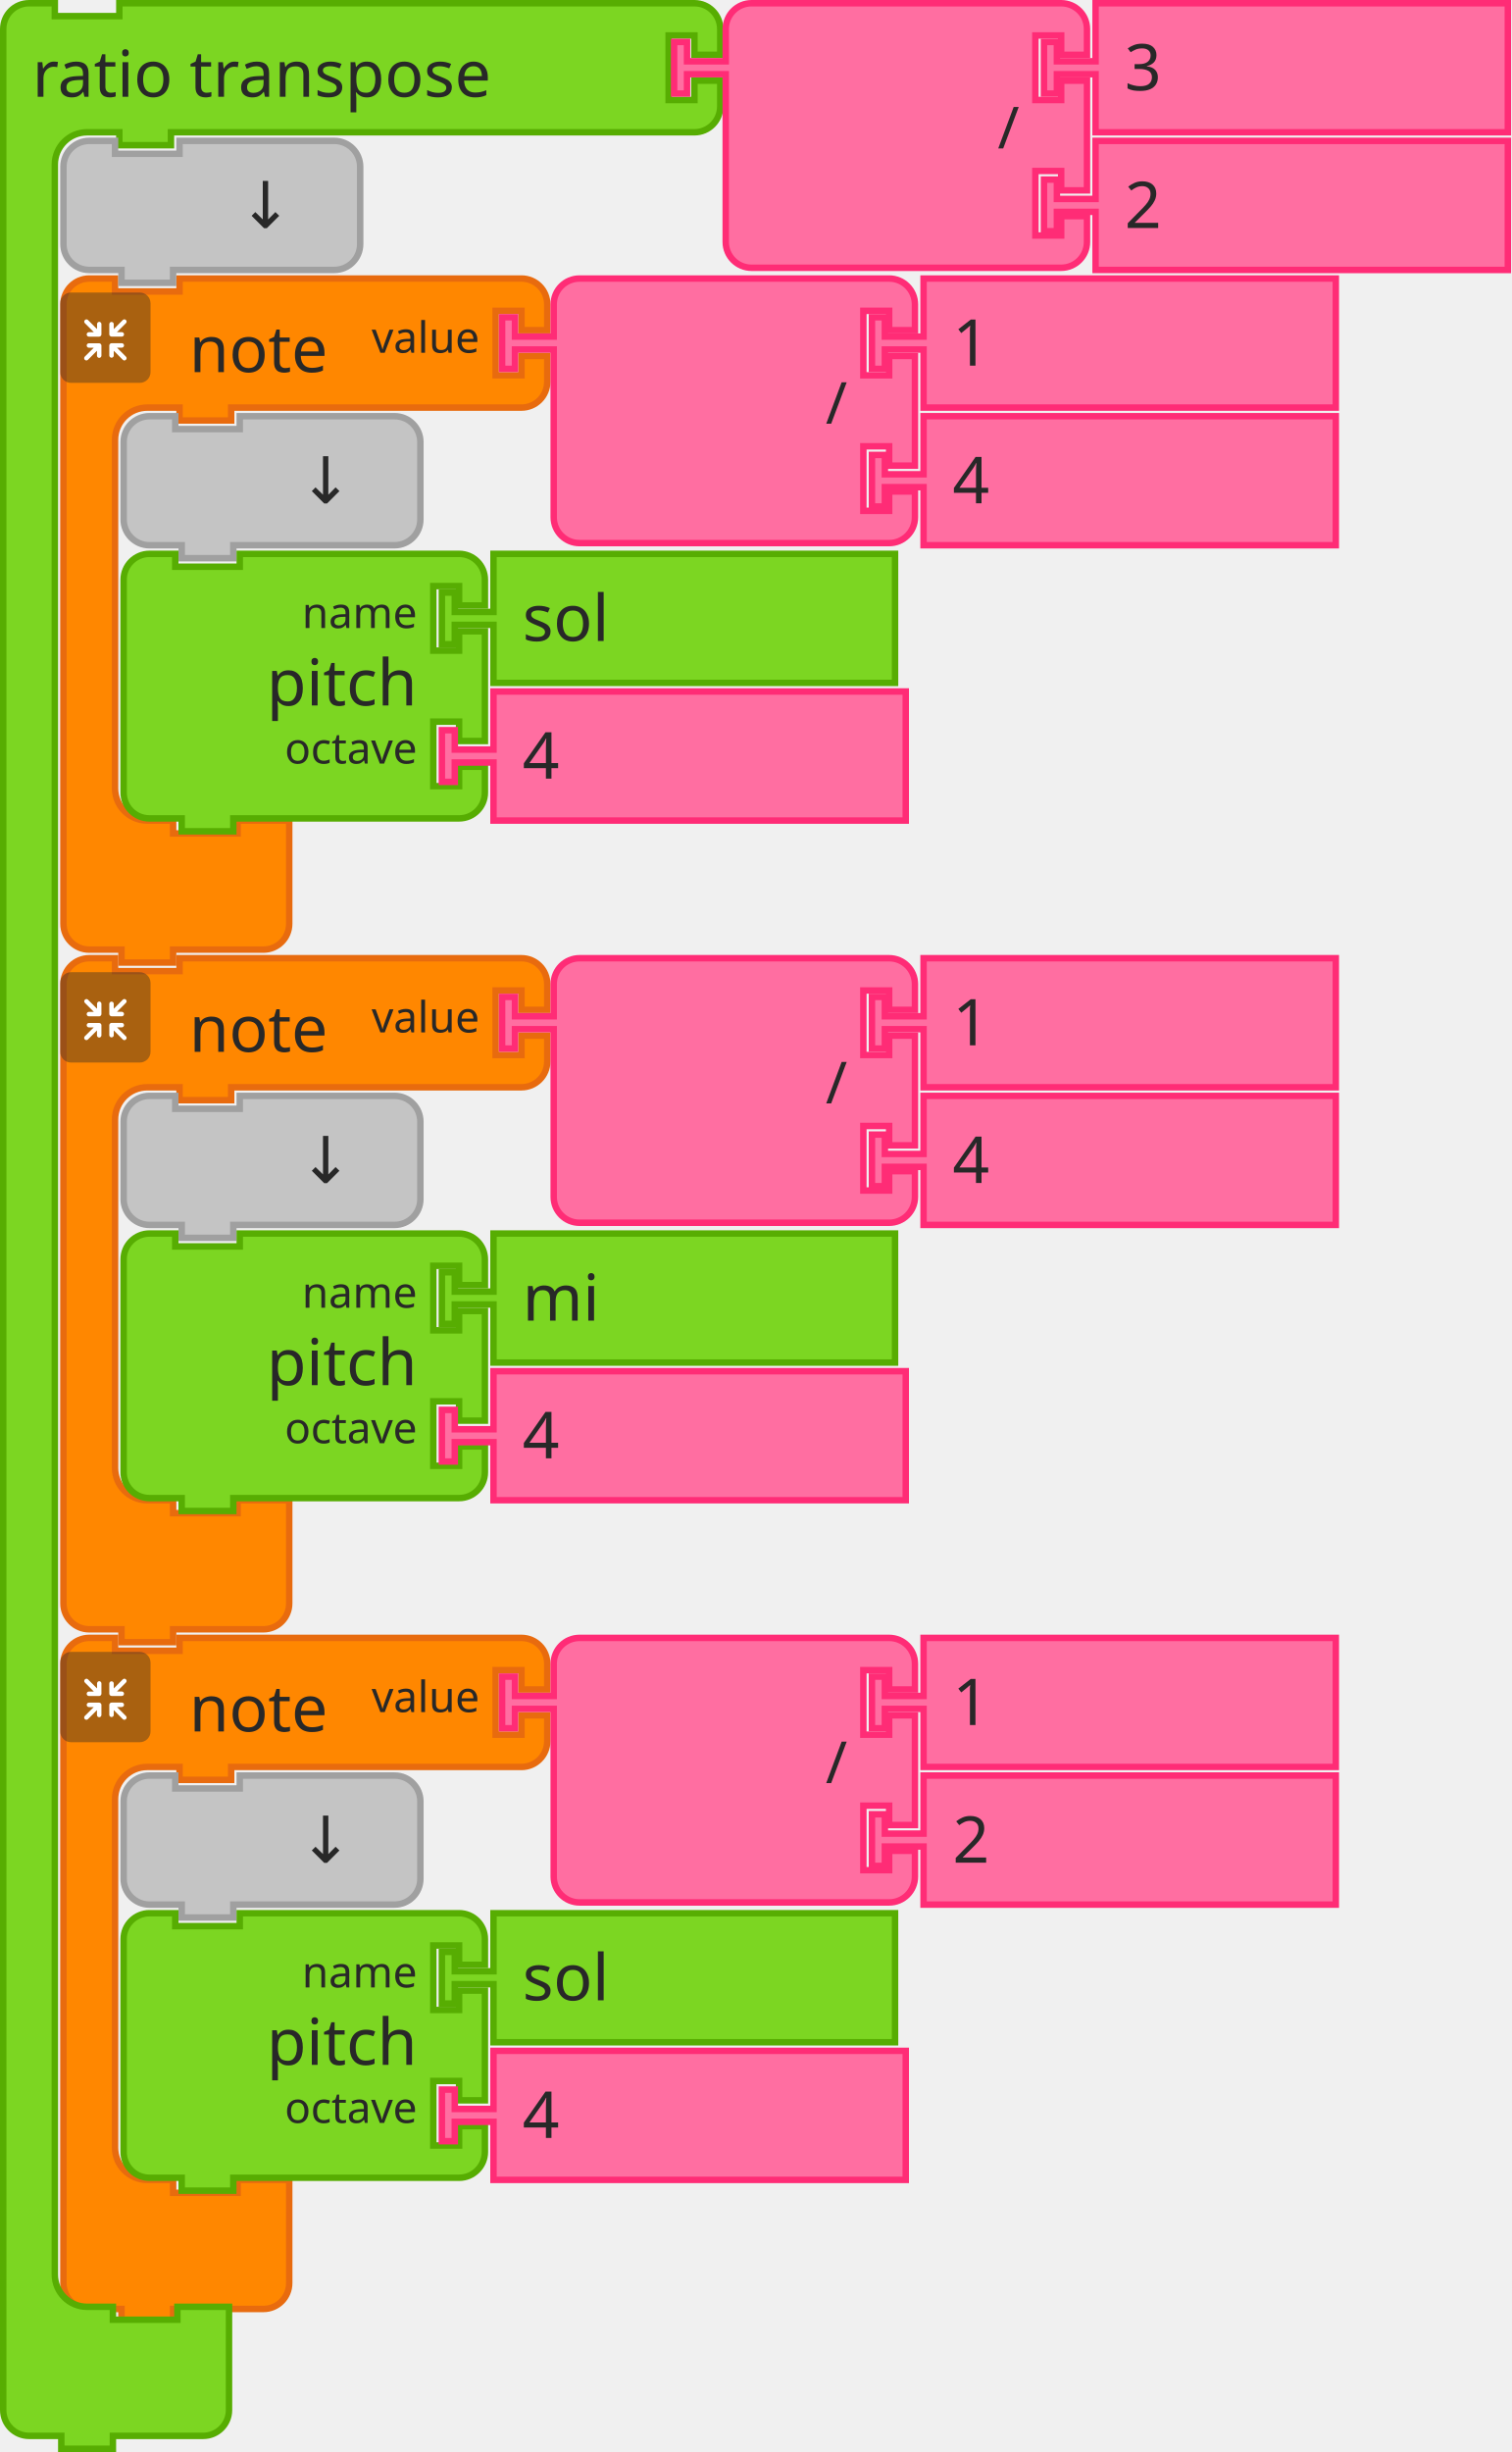
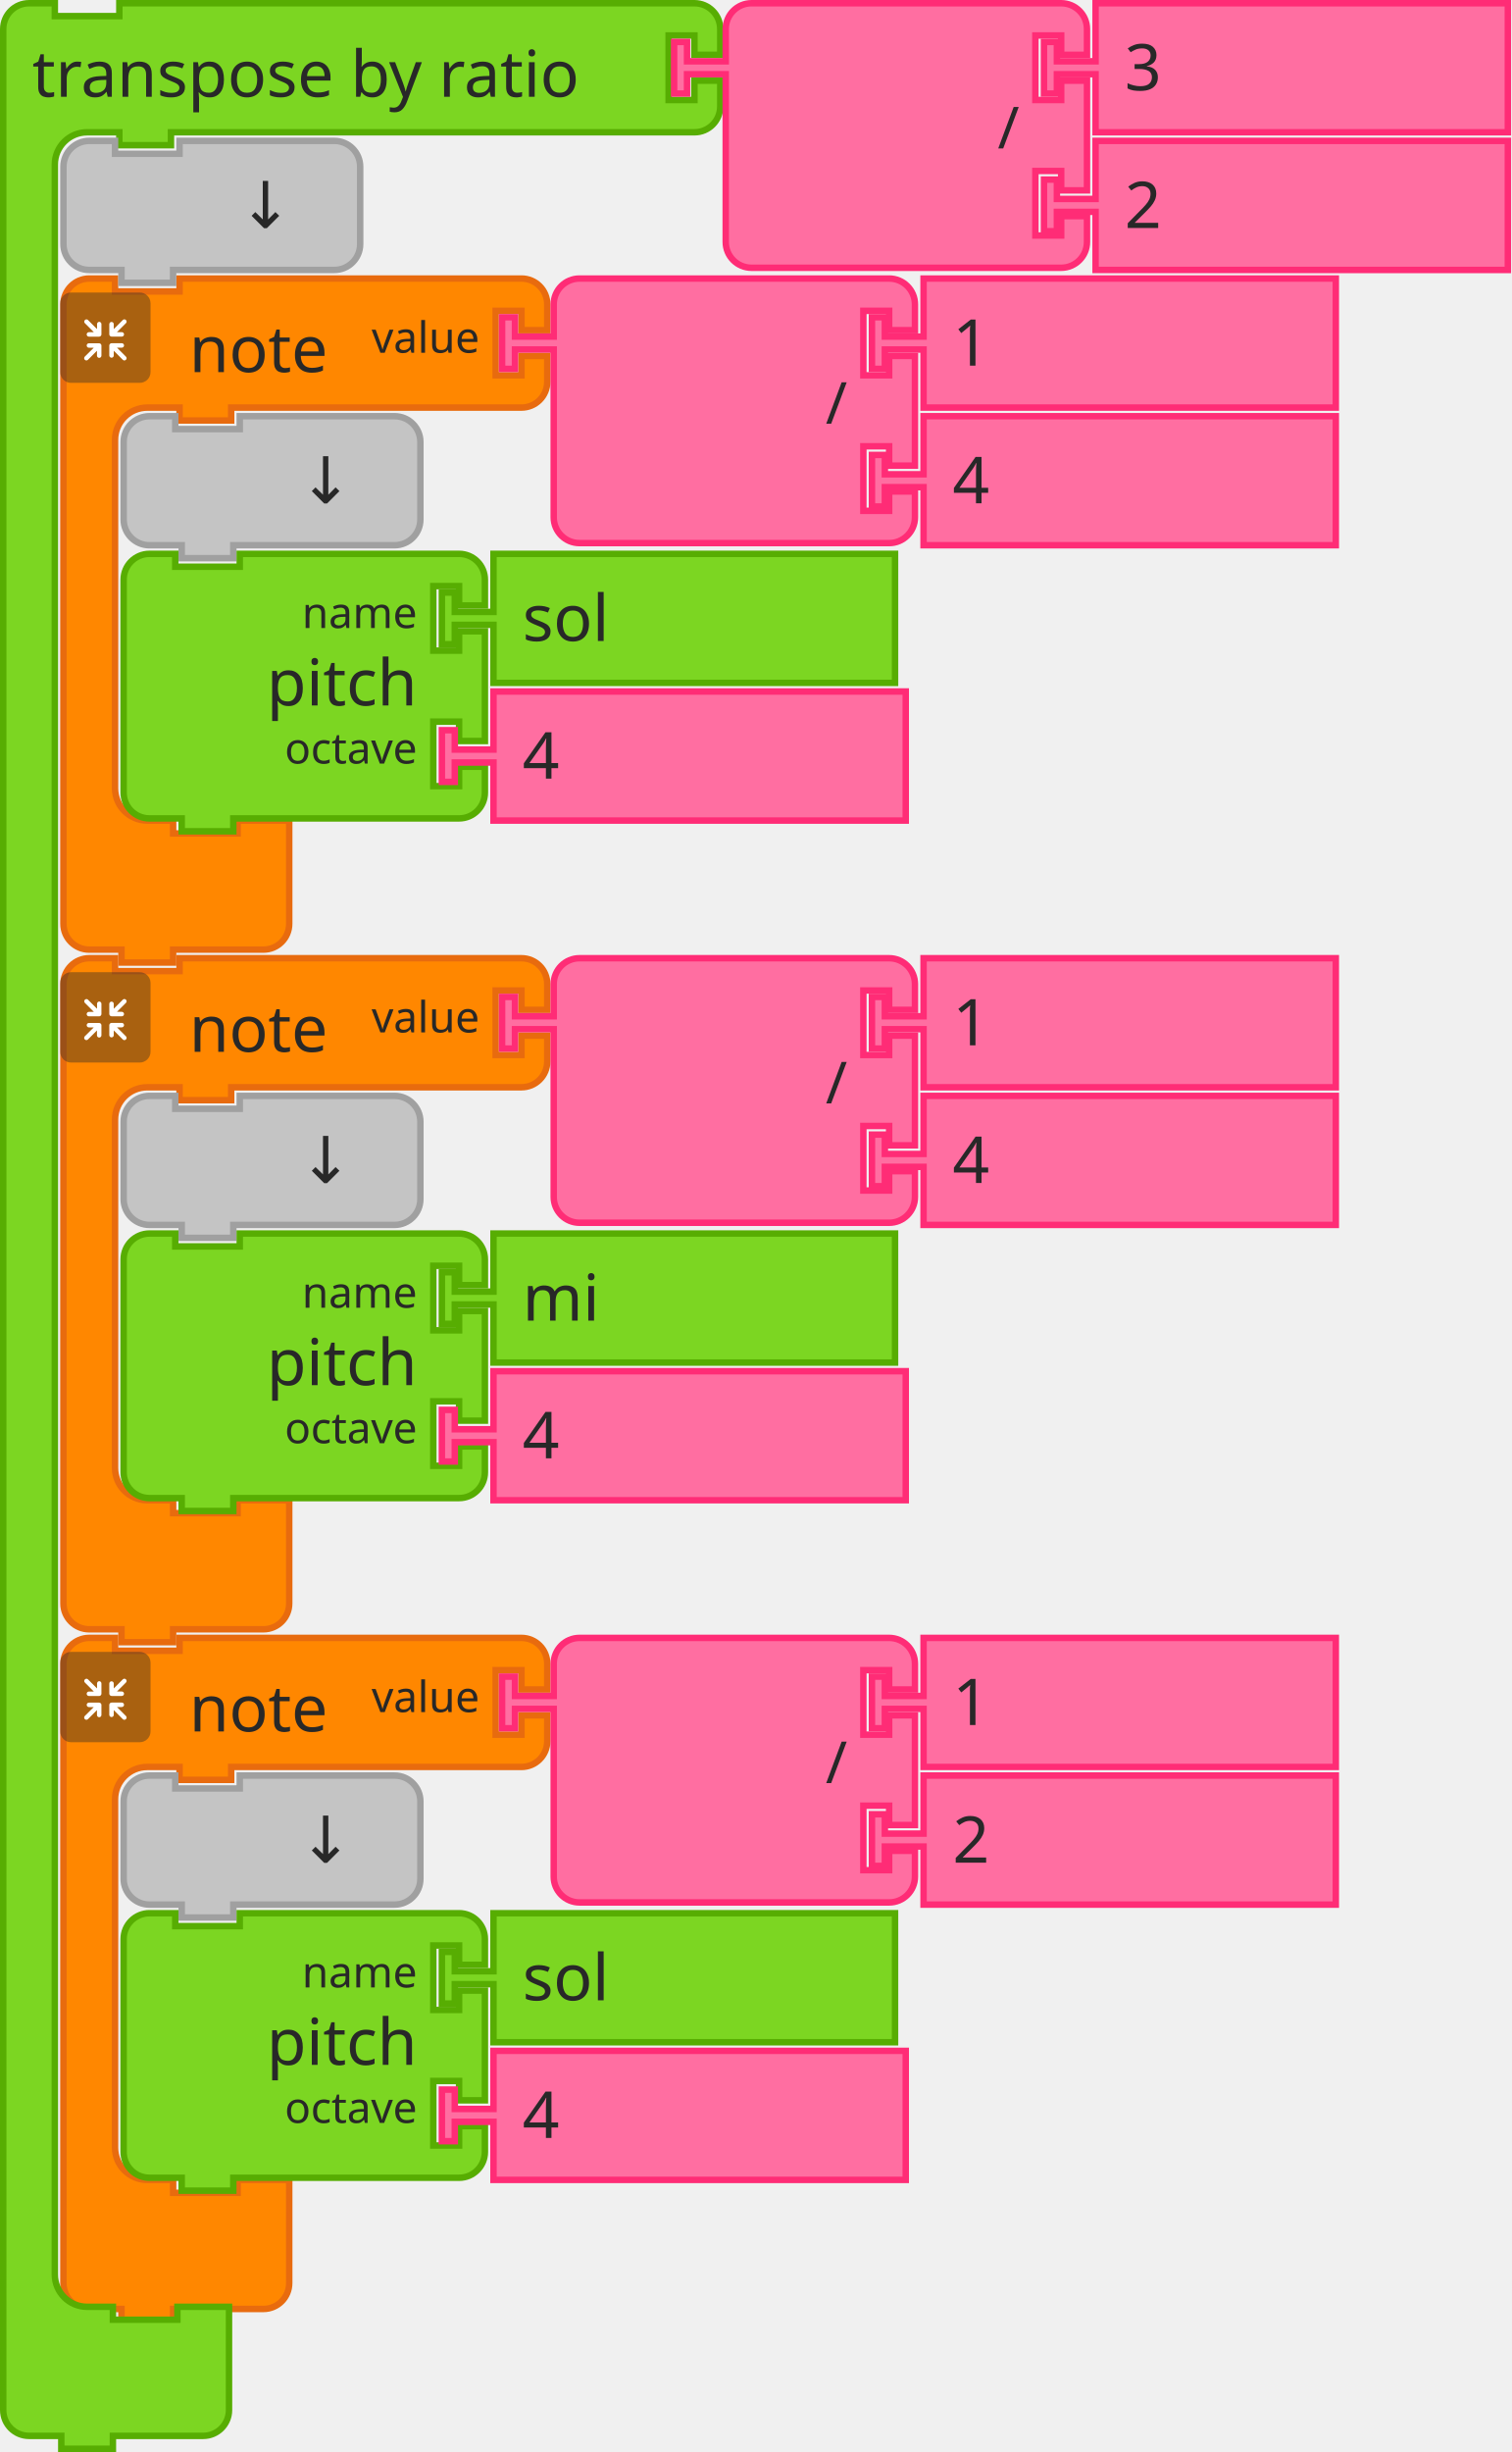
<svg xmlns="http://www.w3.org/2000/svg" width="351.359" height="570" version="1.1" id="svg496">
  <defs id="defs500" />
  <g id="g106" transform="translate(-568,-173)">
    <g transform="translate(582,237)" id="g86">
      <g transform="scale(1.5)" id="g84">
        <path d="m 0.5,8.5 v -4 a 4,4 90 0 1 4,-4 h 4 v 2 h 10 v -2 h 9 40 4 a 4,4 90 0 1 4,4 v 4 h -4 v -3 h -4 v 10 h 4 v -3 h 4 v 4 a 4,4 90 0 1 -4,4 h -4 -40 -1 v 2 h -8 v -2 h -1 -4 a 5,5 90 0 0 -5,5 v 4 4 42 4 a 5,5 90 0 0 5,5 h 4 v 2 h 10 v -2 h 8 v 6 6 4 a 4,4 90 0 1 -4,4 h -4 -9 -1 v 2 h -8 v -2 h -1 -4 a 4,4 90 0 1 -4,-4 v -4 z" style="fill:#ff8700;fill-opacity:1;stroke:#e86b0e;stroke-width:1;stroke-linecap:round;stroke-opacity:1" id="path74" />
        <text style="font-size:10px;font-family:sans-serif;text-anchor:start;fill:#282828" id="text78">
          <tspan x="20" y="15" id="tspan76">note</tspan>
        </text>
        <text style="font-size:6.667px;font-family:sans-serif;text-anchor:end;fill:#282828" id="text82">
          <tspan x="65" y="12" id="tspan80">value</tspan>
        </text>
      </g>
    </g>
    <g transform="matrix(0.5,0,0,0.5,582,241)" id="g104">
      <g style="isolation:isolate" id="g102">
        <g id="g100" data-name="レイヤー 2">
          <g id="g98">
            <rect width="42" height="42" rx="5" ry="5" style="opacity:0.4;mix-blend-mode:multiply;fill:#292929" id="rect88" x="0" y="0" />
            <path d="m 30.56,29.8 -4.17,-4.16 h 2.26 a 1.035,1.035 0 1 0 0,-2.07 h -4.71 a 1.08,1.08 0 0 0 -1.11,1 v 0 c 0,0 0,0 0,0.06 v 4.64 0 a 1.04,1.04 0 1 0 2.08,0 v -2.19 l 4.19,4.19 a 1,1 0 0 0 1.46,0 1,1 0 0 0 0,-1.47 z" style="fill:#ffffff" id="path90" />
            <path d="m 19.17,24.6 a 1.08,1.08 0 0 0 -1.11,-1 h -4.71 a 1.035,1.035 0 1 0 0,2.07 h 2.25 l -4.16,4.13 a 1.039,1.039 0 0 0 1.47,1.47 l 4.18,-4.19 v 2.26 a 1.04,1.04 0 1 0 2.08,0 V 24.7 c 0,0 0,0 0,-0.06 a 0.08,0.08 0 0 1 0,-0.04 z" style="fill:#ffffff" id="path92" />
            <path d="m 23.94,20.5 h 4.7 a 1.04,1.04 0 1 0 0,-2.08 h -2.25 l 4.17,-4.16 a 1,1 0 0 0 0,-1.47 1,1 0 0 0 -1.46,0 L 24.91,17 v -2.28 a 1.04,1.04 0 1 0 -2.08,0 v 4.64 a 0.43,0.43 0 0 0 0,0.05 v 0.05 a 1.09,1.09 0 0 0 1.11,1.04 z" style="fill:#ffffff" id="path94" />
            <path d="m 18.13,13.62 a 1.08,1.08 0 0 0 -1,1.09 V 17 l -4.18,-4.19 a 1,1 0 0 0 -1.47,0 1,1 0 0 0 0,1.46 l 4.16,4.17 h -2.29 a 1.04,1.04 0 1 0 0,2.08 h 4.71 a 1.09,1.09 0 0 0 1.11,-1 c 0,0 0,0 0,-0.06 v -4.75 a 1.07,1.07 0 0 0 -1.04,-1.09 z" style="fill:#ffffff" id="path96" />
          </g>
        </g>
      </g>
    </g>
  </g>
  <g transform="translate(116,64)" id="g124">
    <g transform="scale(1.5)" id="g122">
      <path d="m 8.5,8.5 v -4 a 4,4 90 0 1 4,-4 h 4 10 30 4 a 4,4 90 0 1 4,4 v 4 h -4 v -3 h -4 v 10 h 4 v -3 h 4 v 17 h -4 v -3 h -4 v 10 h 4 v -3 h 4 v 4 a 4,4 90 0 1 -4,4 h -4 -30 -10 -4 a 4,4 90 0 1 -4,-4 v -4 -21 -1 h -6 v 3 h -2 v -8 h 2 v 3 h 6 z" style="fill:#ff6ea1;fill-opacity:1;stroke:#ff2c76;stroke-width:1;stroke-linecap:round;stroke-opacity:1" id="path108" />
      <text style="font-size:9px;font-family:sans-serif;text-anchor:end;fill:#282828" id="text112">
        <tspan x="54" y="23" id="tspan110">/</tspan>
      </text>
      <text style="font-size:6px;font-family:sans-serif;text-anchor:end;fill:#282828" id="text116">
        <tspan x="54" y="12" id="tspan114" />
      </text>
      <text style="font-size:6px;font-family:sans-serif;text-anchor:end;fill:#282828" id="text120">
        <tspan x="54" y="33" id="tspan118" />
      </text>
    </g>
  </g>
  <g transform="translate(202,64)" id="g134">
    <g transform="scale(1.5)" id="g132">
      <path d="m 8.5,0.5 h 63.906 v 20 H 8.5 v -8 -1 h -6 v 3 h -2 v -8 h 2 v 3 h 6 v -1 z" style="fill:#ff6ea1;fill-opacity:1;stroke:#ff2c76;stroke-width:1;stroke-linecap:round;stroke-opacity:1" id="path126" />
      <text style="font-size:10px;font-family:sans-serif;text-anchor:start;fill:#282828" id="text130">
        <tspan x="13" y="14" id="tspan128">1</tspan>
      </text>
    </g>
  </g>
  <g transform="translate(202,96)" id="g144">
    <g transform="scale(1.5)" id="g142">
      <path d="m 8.5,0.5 h 63.906 v 20 H 8.5 v -8 -1 h -6 v 3 h -2 v -8 h 2 v 3 h 6 v -1 z" style="fill:#ff6ea1;fill-opacity:1;stroke:#ff2c76;stroke-width:1;stroke-linecap:round;stroke-opacity:1" id="path136" />
      <text style="font-size:10px;font-family:sans-serif;text-anchor:start;fill:#282828" id="text140">
        <tspan x="13" y="14" id="tspan138">4</tspan>
      </text>
    </g>
  </g>
  <g transform="translate(28,96)" id="g154">
    <g transform="scale(1.5)" id="g152">
      <path d="m 0.5,8.5 v -4 a 4,4 90 0 1 4,-4 h 4 v 2 h 10 v -2 h 20 4 a 4,4 90 0 1 4,4 v 4 4 4 a 4,4 90 0 1 -4,4 h -4 -20 -1 v 2 h -8 v -2 h -1 -4 a 4,4 90 0 1 -4,-4 v -4 z" style="fill:#c4c4c4;fill-opacity:1;stroke:#a0a0a0;stroke-width:1;stroke-linecap:round;stroke-opacity:1" id="path146" />
      <text style="font-size:10px;font-family:sans-serif;text-anchor:end;fill:#282828" id="text150">
        <tspan x="36" y="14" id="tspan148">↓</tspan>
      </text>
    </g>
  </g>
  <g transform="translate(28,128)" id="g172">
    <g transform="scale(1.5)" id="g170">
      <path d="m 0.5,8.5 v -4 a 4,4 90 0 1 4,-4 h 4 v 2 h 10 v -2 h 30 4 a 4,4 90 0 1 4,4 v 4 h -4 v -3 h -4 v 10 h 4 v -3 h 4 v 17 h -4 v -3 h -4 v 10 h 4 v -3 h 4 v 4 a 4,4 90 0 1 -4,4 h -4 -30 -1 v 2 h -8 v -2 h -1 -4 a 4,4 90 0 1 -4,-4 v -4 -21 z" style="fill:#7cd622;fill-opacity:1;stroke:#57ad02;stroke-width:1;stroke-linecap:round;stroke-opacity:1" id="path156" />
      <text style="font-size:10px;font-family:sans-serif;text-anchor:end;fill:#282828" id="text160">
        <tspan x="46" y="24" id="tspan158">pitch</tspan>
      </text>
      <text style="font-size:6.667px;font-family:sans-serif;text-anchor:end;fill:#282828" id="text164">
        <tspan x="46" y="12" id="tspan162">name</tspan>
      </text>
      <text style="font-size:6.667px;font-family:sans-serif;text-anchor:end;fill:#282828" id="text168">
        <tspan x="46" y="33" id="tspan166">octave</tspan>
      </text>
    </g>
  </g>
  <g transform="translate(102,128)" id="g182">
    <g transform="scale(1.5)" id="g180">
      <path d="m 8.5,0.5 h 62.246 v 20 H 8.5 v -8 -1 h -6 v 3 h -2 v -8 h 2 v 3 h 6 v -1 z" style="fill:#7cd622;fill-opacity:1;stroke:#57ad02;stroke-width:1;stroke-linecap:round;stroke-opacity:1" id="path174" />
      <text style="font-size:10px;font-family:sans-serif;text-anchor:start;fill:#282828" id="text178">
        <tspan x="13" y="14" id="tspan176">sol</tspan>
      </text>
    </g>
  </g>
  <g transform="translate(102,160)" id="g192">
    <g transform="scale(1.5)" id="g190">
      <path d="m 8.5,0.5 h 63.906 v 20 H 8.5 v -8 -1 h -6 v 3 h -2 v -8 h 2 v 3 h 6 v -1 z" style="fill:#ff6ea1;fill-opacity:1;stroke:#ff2c76;stroke-width:1;stroke-linecap:round;stroke-opacity:1" id="path184" />
      <text style="font-size:10px;font-family:sans-serif;text-anchor:start;fill:#282828" id="text188">
        <tspan x="13" y="14" id="tspan186">4</tspan>
      </text>
    </g>
  </g>
  <g id="g226" transform="translate(-568,-173)">
    <g transform="translate(582,395)" id="g206">
      <g transform="scale(1.5)" id="g204">
        <path d="m 0.5,8.5 v -4 a 4,4 90 0 1 4,-4 h 4 v 2 h 10 v -2 h 9 40 4 a 4,4 90 0 1 4,4 v 4 h -4 v -3 h -4 v 10 h 4 v -3 h 4 v 4 a 4,4 90 0 1 -4,4 h -4 -40 -1 v 2 h -8 v -2 h -1 -4 a 5,5 90 0 0 -5,5 v 4 4 42 4 a 5,5 90 0 0 5,5 h 4 v 2 h 10 v -2 h 8 v 6 6 4 a 4,4 90 0 1 -4,4 h -4 -9 -1 v 2 h -8 v -2 h -1 -4 a 4,4 90 0 1 -4,-4 v -4 z" style="fill:#ff8700;fill-opacity:1;stroke:#e86b0e;stroke-width:1;stroke-linecap:round;stroke-opacity:1" id="path194" />
        <text style="font-size:10px;font-family:sans-serif;text-anchor:start;fill:#282828" id="text198">
          <tspan x="20" y="15" id="tspan196">note</tspan>
        </text>
        <text style="font-size:6.667px;font-family:sans-serif;text-anchor:end;fill:#282828" id="text202">
          <tspan x="65" y="12" id="tspan200">value</tspan>
        </text>
      </g>
    </g>
    <g transform="matrix(0.5,0,0,0.5,582,399)" id="g224">
      <g style="isolation:isolate" id="g222">
        <g id="g220" data-name="レイヤー 2">
          <g id="g218">
            <rect width="42" height="42" rx="5" ry="5" style="opacity:0.4;mix-blend-mode:multiply;fill:#292929" id="rect208" x="0" y="0" />
            <path d="m 30.56,29.8 -4.17,-4.16 h 2.26 a 1.035,1.035 0 1 0 0,-2.07 h -4.71 a 1.08,1.08 0 0 0 -1.11,1 v 0 c 0,0 0,0 0,0.06 v 4.64 0 a 1.04,1.04 0 1 0 2.08,0 v -2.19 l 4.19,4.19 a 1,1 0 0 0 1.46,0 1,1 0 0 0 0,-1.47 z" style="fill:#ffffff" id="path210" />
            <path d="m 19.17,24.6 a 1.08,1.08 0 0 0 -1.11,-1 h -4.71 a 1.035,1.035 0 1 0 0,2.07 h 2.25 l -4.16,4.13 a 1.039,1.039 0 0 0 1.47,1.47 l 4.18,-4.19 v 2.26 a 1.04,1.04 0 1 0 2.08,0 V 24.7 c 0,0 0,0 0,-0.06 a 0.08,0.08 0 0 1 0,-0.04 z" style="fill:#ffffff" id="path212" />
            <path d="m 23.94,20.5 h 4.7 a 1.04,1.04 0 1 0 0,-2.08 h -2.25 l 4.17,-4.16 a 1,1 0 0 0 0,-1.47 1,1 0 0 0 -1.46,0 L 24.91,17 v -2.28 a 1.04,1.04 0 1 0 -2.08,0 v 4.64 a 0.43,0.43 0 0 0 0,0.05 v 0.05 a 1.09,1.09 0 0 0 1.11,1.04 z" style="fill:#ffffff" id="path214" />
            <path d="m 18.13,13.62 a 1.08,1.08 0 0 0 -1,1.09 V 17 l -4.18,-4.19 a 1,1 0 0 0 -1.47,0 1,1 0 0 0 0,1.46 l 4.16,4.17 h -2.29 a 1.04,1.04 0 1 0 0,2.08 h 4.71 a 1.09,1.09 0 0 0 1.11,-1 c 0,0 0,0 0,-0.06 v -4.75 a 1.07,1.07 0 0 0 -1.04,-1.09 z" style="fill:#ffffff" id="path216" />
          </g>
        </g>
      </g>
    </g>
  </g>
  <g transform="translate(116,222)" id="g244">
    <g transform="scale(1.5)" id="g242">
      <path d="m 8.5,8.5 v -4 a 4,4 90 0 1 4,-4 h 4 10 30 4 a 4,4 90 0 1 4,4 v 4 h -4 v -3 h -4 v 10 h 4 v -3 h 4 v 17 h -4 v -3 h -4 v 10 h 4 v -3 h 4 v 4 a 4,4 90 0 1 -4,4 h -4 -30 -10 -4 a 4,4 90 0 1 -4,-4 v -4 -21 -1 h -6 v 3 h -2 v -8 h 2 v 3 h 6 z" style="fill:#ff6ea1;fill-opacity:1;stroke:#ff2c76;stroke-width:1;stroke-linecap:round;stroke-opacity:1" id="path228" />
      <text style="font-size:9px;font-family:sans-serif;text-anchor:end;fill:#282828" id="text232">
        <tspan x="54" y="23" id="tspan230">/</tspan>
      </text>
      <text style="font-size:6px;font-family:sans-serif;text-anchor:end;fill:#282828" id="text236">
        <tspan x="54" y="12" id="tspan234" />
      </text>
      <text style="font-size:6px;font-family:sans-serif;text-anchor:end;fill:#282828" id="text240">
        <tspan x="54" y="33" id="tspan238" />
      </text>
    </g>
  </g>
  <g transform="translate(202,222)" id="g254">
    <g transform="scale(1.5)" id="g252">
      <path d="m 8.5,0.5 h 63.906 v 20 H 8.5 v -8 -1 h -6 v 3 h -2 v -8 h 2 v 3 h 6 v -1 z" style="fill:#ff6ea1;fill-opacity:1;stroke:#ff2c76;stroke-width:1;stroke-linecap:round;stroke-opacity:1" id="path246" />
      <text style="font-size:10px;font-family:sans-serif;text-anchor:start;fill:#282828" id="text250">
        <tspan x="13" y="14" id="tspan248">1</tspan>
      </text>
    </g>
  </g>
  <g transform="translate(202,254)" id="g264">
    <g transform="scale(1.5)" id="g262">
      <path d="m 8.5,0.5 h 63.906 v 20 H 8.5 v -8 -1 h -6 v 3 h -2 v -8 h 2 v 3 h 6 v -1 z" style="fill:#ff6ea1;fill-opacity:1;stroke:#ff2c76;stroke-width:1;stroke-linecap:round;stroke-opacity:1" id="path256" />
      <text style="font-size:10px;font-family:sans-serif;text-anchor:start;fill:#282828" id="text260">
        <tspan x="13" y="14" id="tspan258">4</tspan>
      </text>
    </g>
  </g>
  <g transform="translate(28,254)" id="g274">
    <g transform="scale(1.5)" id="g272">
      <path d="m 0.5,8.5 v -4 a 4,4 90 0 1 4,-4 h 4 v 2 h 10 v -2 h 20 4 a 4,4 90 0 1 4,4 v 4 4 4 a 4,4 90 0 1 -4,4 h -4 -20 -1 v 2 h -8 v -2 h -1 -4 a 4,4 90 0 1 -4,-4 v -4 z" style="fill:#c4c4c4;fill-opacity:1;stroke:#a0a0a0;stroke-width:1;stroke-linecap:round;stroke-opacity:1" id="path266" />
      <text style="font-size:10px;font-family:sans-serif;text-anchor:end;fill:#282828" id="text270">
        <tspan x="36" y="14" id="tspan268">↓</tspan>
      </text>
    </g>
  </g>
  <g transform="translate(28,286)" id="g292">
    <g transform="scale(1.5)" id="g290">
      <path d="m 0.5,8.5 v -4 a 4,4 90 0 1 4,-4 h 4 v 2 h 10 v -2 h 30 4 a 4,4 90 0 1 4,4 v 4 h -4 v -3 h -4 v 10 h 4 v -3 h 4 v 17 h -4 v -3 h -4 v 10 h 4 v -3 h 4 v 4 a 4,4 90 0 1 -4,4 h -4 -30 -1 v 2 h -8 v -2 h -1 -4 a 4,4 90 0 1 -4,-4 v -4 -21 z" style="fill:#7cd622;fill-opacity:1;stroke:#57ad02;stroke-width:1;stroke-linecap:round;stroke-opacity:1" id="path276" />
      <text style="font-size:10px;font-family:sans-serif;text-anchor:end;fill:#282828" id="text280">
        <tspan x="46" y="24" id="tspan278">pitch</tspan>
      </text>
      <text style="font-size:6.667px;font-family:sans-serif;text-anchor:end;fill:#282828" id="text284">
        <tspan x="46" y="12" id="tspan282">name</tspan>
      </text>
      <text style="font-size:6.667px;font-family:sans-serif;text-anchor:end;fill:#282828" id="text288">
        <tspan x="46" y="33" id="tspan286">octave</tspan>
      </text>
    </g>
  </g>
  <g transform="translate(102,286)" id="g302">
    <g transform="scale(1.5)" id="g300">
      <path d="m 8.5,0.5 h 62.246 v 20 H 8.5 v -8 -1 h -6 v 3 h -2 v -8 h 2 v 3 h 6 v -1 z" style="fill:#7cd622;fill-opacity:1;stroke:#57ad02;stroke-width:1;stroke-linecap:round;stroke-opacity:1" id="path294" />
      <text style="font-size:10px;font-family:sans-serif;text-anchor:start;fill:#282828" id="text298">
        <tspan x="13" y="14" id="tspan296">mi</tspan>
      </text>
    </g>
  </g>
  <g transform="translate(102,318)" id="g312">
    <g transform="scale(1.5)" id="g310">
      <path d="m 8.5,0.5 h 63.906 v 20 H 8.5 v -8 -1 h -6 v 3 h -2 v -8 h 2 v 3 h 6 v -1 z" style="fill:#ff6ea1;fill-opacity:1;stroke:#ff2c76;stroke-width:1;stroke-linecap:round;stroke-opacity:1" id="path304" />
      <text style="font-size:10px;font-family:sans-serif;text-anchor:start;fill:#282828" id="text308">
        <tspan x="13" y="14" id="tspan306">4</tspan>
      </text>
    </g>
  </g>
  <g id="g346" transform="translate(-568,-173)">
    <g transform="translate(582,553)" id="g326">
      <g transform="scale(1.5)" id="g324">
        <path d="m 0.5,8.5 v -4 a 4,4 90 0 1 4,-4 h 4 v 2 h 10 v -2 h 9 40 4 a 4,4 90 0 1 4,4 v 4 h -4 v -3 h -4 v 10 h 4 v -3 h 4 v 4 a 4,4 90 0 1 -4,4 h -4 -40 -1 v 2 h -8 v -2 h -1 -4 a 5,5 90 0 0 -5,5 v 4 4 42 4 a 5,5 90 0 0 5,5 h 4 v 2 h 10 v -2 h 8 v 6 6 4 a 4,4 90 0 1 -4,4 h -4 -9 -1 v 2 h -8 v -2 h -1 -4 a 4,4 90 0 1 -4,-4 v -4 z" style="fill:#ff8700;fill-opacity:1;stroke:#e86b0e;stroke-width:1;stroke-linecap:round;stroke-opacity:1" id="path314" />
        <text style="font-size:10px;font-family:sans-serif;text-anchor:start;fill:#282828" id="text318">
          <tspan x="20" y="15" id="tspan316">note</tspan>
        </text>
        <text style="font-size:6.667px;font-family:sans-serif;text-anchor:end;fill:#282828" id="text322">
          <tspan x="65" y="12" id="tspan320">value</tspan>
        </text>
      </g>
    </g>
    <g transform="matrix(0.5,0,0,0.5,582,557)" id="g344">
      <g style="isolation:isolate" id="g342">
        <g id="g340" data-name="レイヤー 2">
          <g id="g338">
            <rect width="42" height="42" rx="5" ry="5" style="opacity:0.4;mix-blend-mode:multiply;fill:#292929" id="rect328" x="0" y="0" />
            <path d="m 30.56,29.8 -4.17,-4.16 h 2.26 a 1.035,1.035 0 1 0 0,-2.07 h -4.71 a 1.08,1.08 0 0 0 -1.11,1 v 0 c 0,0 0,0 0,0.06 v 4.64 0 a 1.04,1.04 0 1 0 2.08,0 v -2.19 l 4.19,4.19 a 1,1 0 0 0 1.46,0 1,1 0 0 0 0,-1.47 z" style="fill:#ffffff" id="path330" />
            <path d="m 19.17,24.6 a 1.08,1.08 0 0 0 -1.11,-1 h -4.71 a 1.035,1.035 0 1 0 0,2.07 h 2.25 l -4.16,4.13 a 1.039,1.039 0 0 0 1.47,1.47 l 4.18,-4.19 v 2.26 a 1.04,1.04 0 1 0 2.08,0 V 24.7 c 0,0 0,0 0,-0.06 a 0.08,0.08 0 0 1 0,-0.04 z" style="fill:#ffffff" id="path332" />
            <path d="m 23.94,20.5 h 4.7 a 1.04,1.04 0 1 0 0,-2.08 h -2.25 l 4.17,-4.16 a 1,1 0 0 0 0,-1.47 1,1 0 0 0 -1.46,0 L 24.91,17 v -2.28 a 1.04,1.04 0 1 0 -2.08,0 v 4.64 a 0.43,0.43 0 0 0 0,0.05 v 0.05 a 1.09,1.09 0 0 0 1.11,1.04 z" style="fill:#ffffff" id="path334" />
            <path d="m 18.13,13.62 a 1.08,1.08 0 0 0 -1,1.09 V 17 l -4.18,-4.19 a 1,1 0 0 0 -1.47,0 1,1 0 0 0 0,1.46 l 4.16,4.17 h -2.29 a 1.04,1.04 0 1 0 0,2.08 h 4.71 a 1.09,1.09 0 0 0 1.11,-1 c 0,0 0,0 0,-0.06 v -4.75 a 1.07,1.07 0 0 0 -1.04,-1.09 z" style="fill:#ffffff" id="path336" />
          </g>
        </g>
      </g>
    </g>
  </g>
  <g transform="translate(116,380)" id="g364">
    <g transform="scale(1.5)" id="g362">
      <path d="m 8.5,8.5 v -4 a 4,4 90 0 1 4,-4 h 4 10 30 4 a 4,4 90 0 1 4,4 v 4 h -4 v -3 h -4 v 10 h 4 v -3 h 4 v 17 h -4 v -3 h -4 v 10 h 4 v -3 h 4 v 4 a 4,4 90 0 1 -4,4 h -4 -30 -10 -4 a 4,4 90 0 1 -4,-4 v -4 -21 -1 h -6 v 3 h -2 v -8 h 2 v 3 h 6 z" style="fill:#ff6ea1;fill-opacity:1;stroke:#ff2c76;stroke-width:1;stroke-linecap:round;stroke-opacity:1" id="path348" />
      <text style="font-size:9px;font-family:sans-serif;text-anchor:end;fill:#282828" id="text352">
        <tspan x="54" y="23" id="tspan350">/</tspan>
      </text>
      <text style="font-size:6px;font-family:sans-serif;text-anchor:end;fill:#282828" id="text356">
        <tspan x="54" y="12" id="tspan354" />
      </text>
      <text style="font-size:6px;font-family:sans-serif;text-anchor:end;fill:#282828" id="text360">
        <tspan x="54" y="33" id="tspan358" />
      </text>
    </g>
  </g>
  <g transform="translate(202,380)" id="g374">
    <g transform="scale(1.5)" id="g372">
      <path d="m 8.5,0.5 h 63.906 v 20 H 8.5 v -8 -1 h -6 v 3 h -2 v -8 h 2 v 3 h 6 v -1 z" style="fill:#ff6ea1;fill-opacity:1;stroke:#ff2c76;stroke-width:1;stroke-linecap:round;stroke-opacity:1" id="path366" />
      <text style="font-size:10px;font-family:sans-serif;text-anchor:start;fill:#282828" id="text370">
        <tspan x="13" y="14" id="tspan368">1</tspan>
      </text>
    </g>
  </g>
  <g transform="translate(202,412)" id="g384">
    <g transform="scale(1.5)" id="g382">
      <path d="m 8.5,0.5 h 63.906 v 20 H 8.5 v -8 -1 h -6 v 3 h -2 v -8 h 2 v 3 h 6 v -1 z" style="fill:#ff6ea1;fill-opacity:1;stroke:#ff2c76;stroke-width:1;stroke-linecap:round;stroke-opacity:1" id="path376" />
      <text style="font-size:10px;font-family:sans-serif;text-anchor:start;fill:#282828" id="text380">
        <tspan x="13" y="14" id="tspan378">2</tspan>
      </text>
    </g>
  </g>
  <g transform="translate(28,412)" id="g394">
    <g transform="scale(1.5)" id="g392">
      <path d="m 0.5,8.5 v -4 a 4,4 90 0 1 4,-4 h 4 v 2 h 10 v -2 h 20 4 a 4,4 90 0 1 4,4 v 4 4 4 a 4,4 90 0 1 -4,4 h -4 -20 -1 v 2 h -8 v -2 h -1 -4 a 4,4 90 0 1 -4,-4 v -4 z" style="fill:#c4c4c4;fill-opacity:1;stroke:#a0a0a0;stroke-width:1;stroke-linecap:round;stroke-opacity:1" id="path386" />
      <text style="font-size:10px;font-family:sans-serif;text-anchor:end;fill:#282828" id="text390">
        <tspan x="36" y="14" id="tspan388">↓</tspan>
      </text>
    </g>
  </g>
  <g transform="translate(28,444)" id="g412">
    <g transform="scale(1.5)" id="g410">
      <path d="m 0.5,8.5 v -4 a 4,4 90 0 1 4,-4 h 4 v 2 h 10 v -2 h 30 4 a 4,4 90 0 1 4,4 v 4 h -4 v -3 h -4 v 10 h 4 v -3 h 4 v 17 h -4 v -3 h -4 v 10 h 4 v -3 h 4 v 4 a 4,4 90 0 1 -4,4 h -4 -30 -1 v 2 h -8 v -2 h -1 -4 a 4,4 90 0 1 -4,-4 v -4 -21 z" style="fill:#7cd622;fill-opacity:1;stroke:#57ad02;stroke-width:1;stroke-linecap:round;stroke-opacity:1" id="path396" />
      <text style="font-size:10px;font-family:sans-serif;text-anchor:end;fill:#282828" id="text400">
        <tspan x="46" y="24" id="tspan398">pitch</tspan>
      </text>
      <text style="font-size:6.667px;font-family:sans-serif;text-anchor:end;fill:#282828" id="text404">
        <tspan x="46" y="12" id="tspan402">name</tspan>
      </text>
      <text style="font-size:6.667px;font-family:sans-serif;text-anchor:end;fill:#282828" id="text408">
        <tspan x="46" y="33" id="tspan406">octave</tspan>
      </text>
    </g>
  </g>
  <g transform="translate(102,444)" id="g422">
    <g transform="scale(1.5)" id="g420">
      <path d="m 8.5,0.5 h 62.246 v 20 H 8.5 v -8 -1 h -6 v 3 h -2 v -8 h 2 v 3 h 6 v -1 z" style="fill:#7cd622;fill-opacity:1;stroke:#57ad02;stroke-width:1;stroke-linecap:round;stroke-opacity:1" id="path414" />
      <text style="font-size:10px;font-family:sans-serif;text-anchor:start;fill:#282828" id="text418">
        <tspan x="13" y="14" id="tspan416">sol</tspan>
      </text>
    </g>
  </g>
  <g transform="translate(102,476)" id="g432">
    <g transform="scale(1.5)" id="g430">
      <path d="m 8.5,0.5 h 63.906 v 20 H 8.5 v -8 -1 h -6 v 3 h -2 v -8 h 2 v 3 h 6 v -1 z" style="fill:#ff6ea1;fill-opacity:1;stroke:#ff2c76;stroke-width:1;stroke-linecap:round;stroke-opacity:1" id="path424" />
      <text style="font-size:10px;font-family:sans-serif;text-anchor:start;fill:#282828" id="text428">
        <tspan x="13" y="14" id="tspan426">4</tspan>
      </text>
    </g>
  </g>
  <g id="g446">
    <g transform="scale(1.5)" id="g444">
      <path d="m 0.5,8.5 v -4 a 4,4 90 0 1 4,-4 h 4 v 2 h 10 v -2 h 9 76.147 4 a 4,4 90 0 1 4,4 v 4 h -4 v -3 h -4 v 10 h 4 v -3 h 4 v 4 a 4,4 90 0 1 -4,4 h -4 H 27.5 h -1 v 2 h -8 v -2 h -1 -4 a 5,5 90 0 0 -5,5 v 4 4 315 4 a 5,5 90 0 0 5,5 h 4 v 2 h 10 v -2 h 8 v 6 6 4 a 4,4 90 0 1 -4,4 h -4 -9 -1 v 2 h -8 v -2 h -1 -4 a 4,4 90 0 1 -4,-4 v -4 z" style="fill:#7cd622;fill-opacity:1;stroke:#57ad02;stroke-width:1;stroke-linecap:round;stroke-opacity:1" id="path434" />
      <text style="font-size:10px;font-family:sans-serif;text-anchor:start;fill:#282828" id="text438">
-         <tspan x="5" y="15" id="tspan436">ratio transpose</tspan>
+         <tspan x="5" y="15" id="tspan436">transpose by ratio</tspan>
      </text>
      <text style="font-size:6.667px;font-family:sans-serif;text-anchor:end;fill:#282828" id="text442">
        <tspan x="101" y="12" id="tspan440" />
      </text>
    </g>
  </g>
  <g transform="translate(156)" id="g464">
    <g transform="scale(1.5)" id="g462">
      <path d="m 8.5,8.5 v -4 a 4,4 90 0 1 4,-4 h 4 10 30 4 a 4,4 90 0 1 4,4 v 4 h -4 v -3 h -4 v 10 h 4 v -3 h 4 v 17 h -4 v -3 h -4 v 10 h 4 v -3 h 4 v 4 a 4,4 90 0 1 -4,4 h -4 -30 -10 -4 a 4,4 90 0 1 -4,-4 v -4 -21 -1 h -6 v 3 h -2 v -8 h 2 v 3 h 6 z" style="fill:#ff6ea1;fill-opacity:1;stroke:#ff2c76;stroke-width:1;stroke-linecap:round;stroke-opacity:1" id="path448" />
      <text style="font-size:9px;font-family:sans-serif;text-anchor:end;fill:#282828" id="text452">
        <tspan x="54" y="23" id="tspan450">/</tspan>
      </text>
      <text style="font-size:6px;font-family:sans-serif;text-anchor:end;fill:#282828" id="text456">
        <tspan x="54" y="12" id="tspan454" />
      </text>
      <text style="font-size:6px;font-family:sans-serif;text-anchor:end;fill:#282828" id="text460">
        <tspan x="54" y="33" id="tspan458" />
      </text>
    </g>
  </g>
  <g transform="translate(242)" id="g474">
    <g transform="scale(1.5)" id="g472">
      <path d="m 8.5,0.5 h 63.906 v 20 H 8.5 v -8 -1 h -6 v 3 h -2 v -8 h 2 v 3 h 6 v -1 z" style="fill:#ff6ea1;fill-opacity:1;stroke:#ff2c76;stroke-width:1;stroke-linecap:round;stroke-opacity:1" id="path466" />
      <text style="font-size:10px;font-family:sans-serif;text-anchor:start;fill:#282828" id="text470">
        <tspan x="13" y="14" id="tspan468">3</tspan>
      </text>
    </g>
  </g>
  <g transform="translate(242,32)" id="g484">
    <g transform="scale(1.5)" id="g482">
      <path d="m 8.5,0.5 h 63.906 v 20 H 8.5 v -8 -1 h -6 v 3 h -2 v -8 h 2 v 3 h 6 v -1 z" style="fill:#ff6ea1;fill-opacity:1;stroke:#ff2c76;stroke-width:1;stroke-linecap:round;stroke-opacity:1" id="path476" />
      <text style="font-size:10px;font-family:sans-serif;text-anchor:start;fill:#282828" id="text480">
        <tspan x="13" y="14" id="tspan478">2</tspan>
      </text>
    </g>
  </g>
  <g transform="translate(14,32)" id="g494">
    <g transform="scale(1.5)" id="g492">
      <path d="m 0.5,8.5 v -4 a 4,4 90 0 1 4,-4 h 4 v 2 h 10 v -2 h 20 4 a 4,4 90 0 1 4,4 v 4 4 4 a 4,4 90 0 1 -4,4 h -4 -20 -1 v 2 h -8 v -2 h -1 -4 a 4,4 90 0 1 -4,-4 v -4 z" style="fill:#c4c4c4;fill-opacity:1;stroke:#a0a0a0;stroke-width:1;stroke-linecap:round;stroke-opacity:1" id="path486" />
      <text style="font-size:10px;font-family:sans-serif;text-anchor:end;fill:#282828" id="text490">
        <tspan x="36" y="14" id="tspan488">↓</tspan>
      </text>
    </g>
  </g>
</svg>
